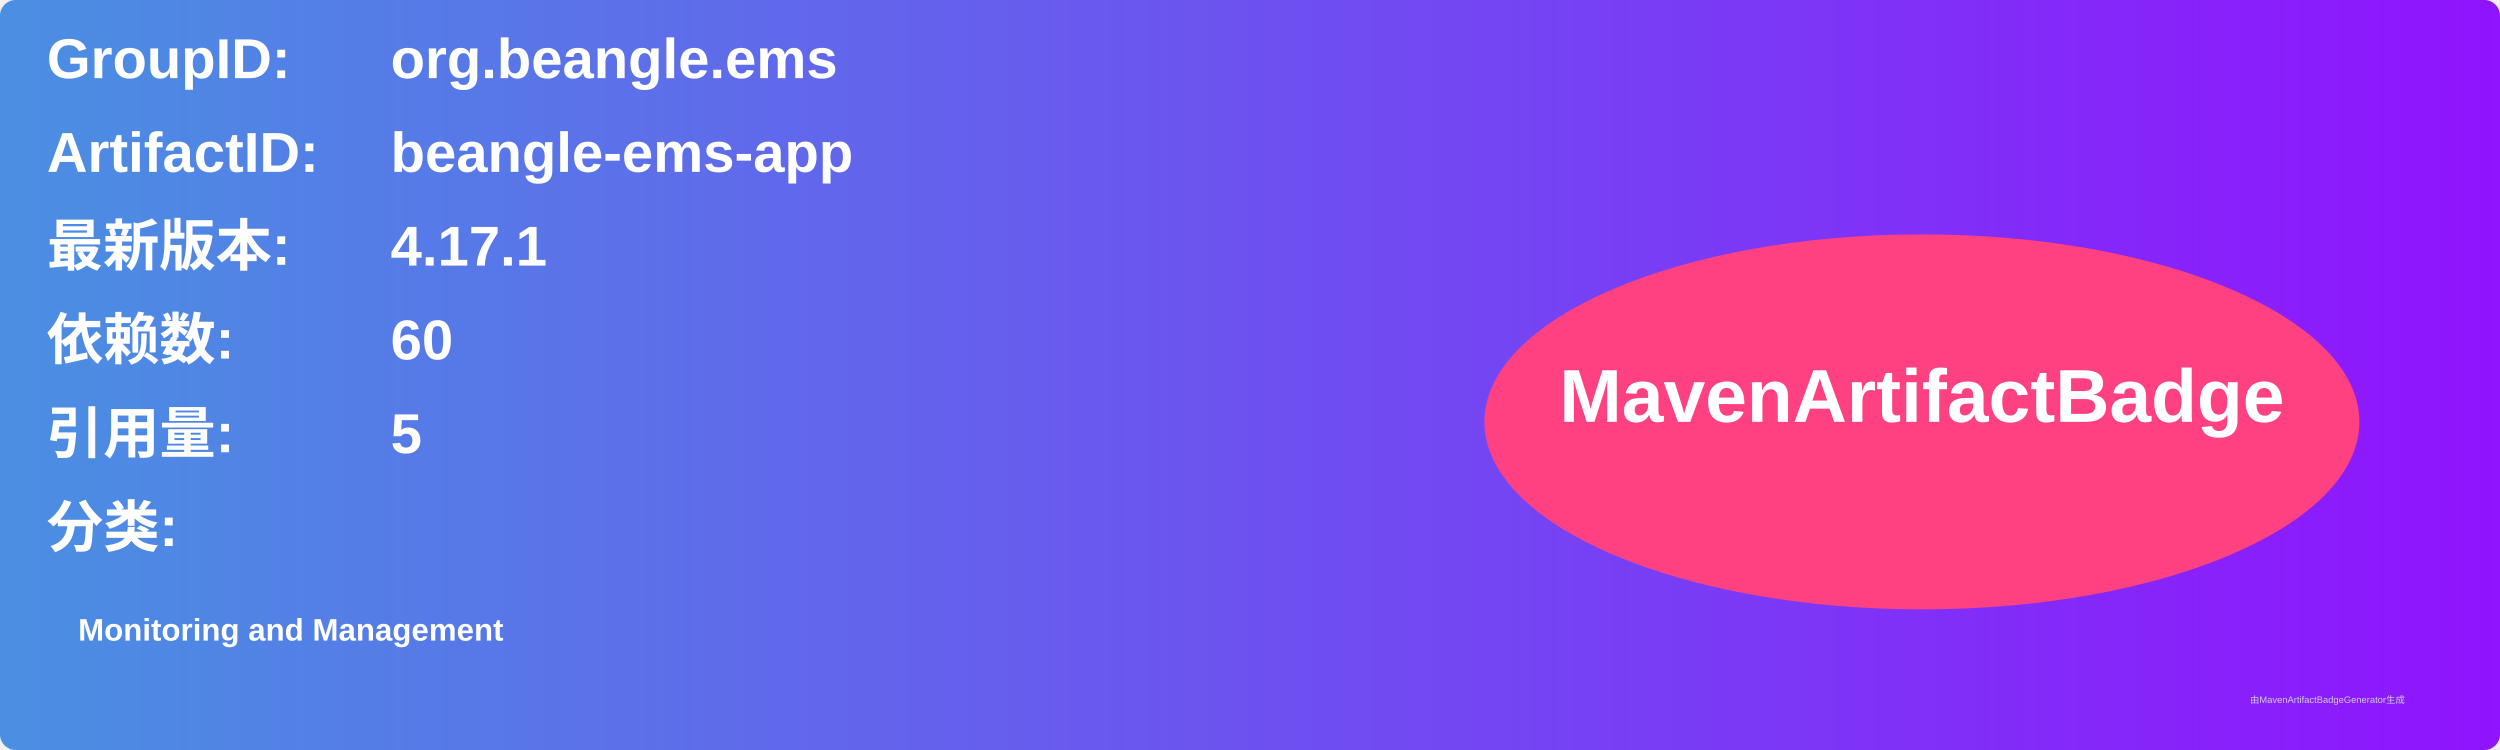
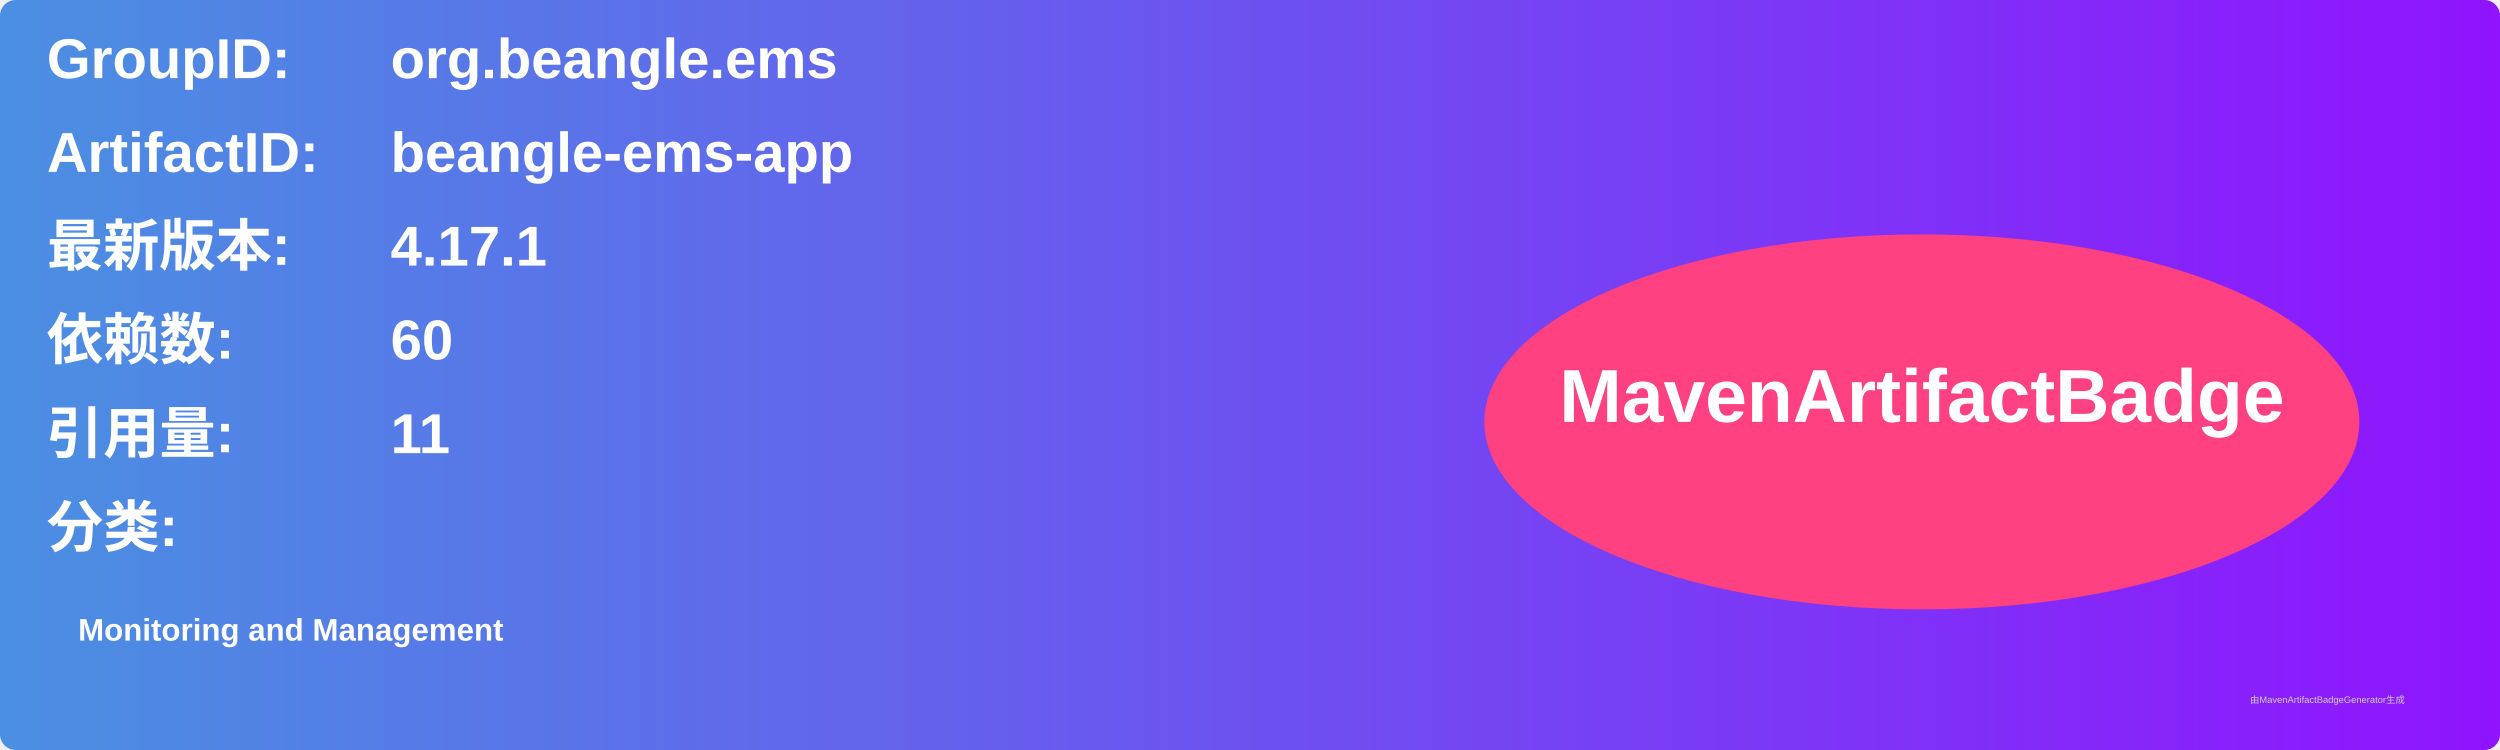
<svg xmlns="http://www.w3.org/2000/svg" width="800" height="240" viewBox="0 0 800 240">
  <linearGradient id="grad" x1="0%" y1="0%" x2="100%" y2="0%">
    <stop offset="0%" stop-color="#4a90e2" />
    <stop offset="100%" stop-color="#9013fe" />
  </linearGradient>
  <rect width="100%" height="100%" rx="5" ry="5" fill="url(#grad)" />
  <g transform="translate(15, 15)">
    <text x="0" y="10" font-family="Arial" font-size="18" fill="white" font-weight="bold" width="260">GroupID:</text>
    <text x="110" y="10" font-family="Arial" font-size="18" fill="white" font-weight="bold" width="460">org.beangle.ems</text>
    <text x="0" y="40" font-family="Arial" font-size="18" fill="white" font-weight="bold" width="260">ArtifactID:</text>
    <text x="110" y="40" font-family="Arial" font-size="18" fill="white" font-weight="bold" width="460">beangle-ems-app</text>
    <text x="0" y="70" font-family="Arial" font-size="18" fill="white" font-weight="bold">最新版本:</text>
    <text x="110" y="70" font-family="Arial" font-size="18" fill="white" font-weight="bold">
      <tspan font-weight="bold">4.17.1</tspan>
    </text>
    <text x="0" y="100" font-family="Arial" font-size="18" fill="white" font-weight="bold">依赖数: </text>
    <text x="110" y="100" font-family="Arial" font-size="18" fill="white">
      <tspan font-weight="bold">60</tspan>
    </text>
    <text x="0" y="130" font-family="Arial" font-size="18" fill="white" font-weight="bold">引用量: </text>
    <text x="110" y="130" font-family="Arial" font-size="18" fill="white">
-       <tspan font-weight="bold">5</tspan>
+       <tspan font-weight="bold">11</tspan>
    </text>
    <text x="0" y="160" font-family="Arial" font-size="18" fill="white" font-weight="bold">分类:</text>
    <text x="10" y="190" font-family="Arial" font-size="10" fill="white">
      <tspan font-weight="bold">Monitoring and Management</tspan>
    </text>
    <ellipse cx="600" cy="120" rx="140" ry="60" fill="#ff4081" />
    <text x="600" y="120" text-anchor="middle" font-family="Arial" font-size="24" fill="white" font-weight="bold">MavenArtifactBadge</text>
  </g>
  <text x="720" y="225" font-family="Arial" font-size="3" fill="#d0d0d0">由MavenArtifactBadgeGenerator生成</text>
</svg>
